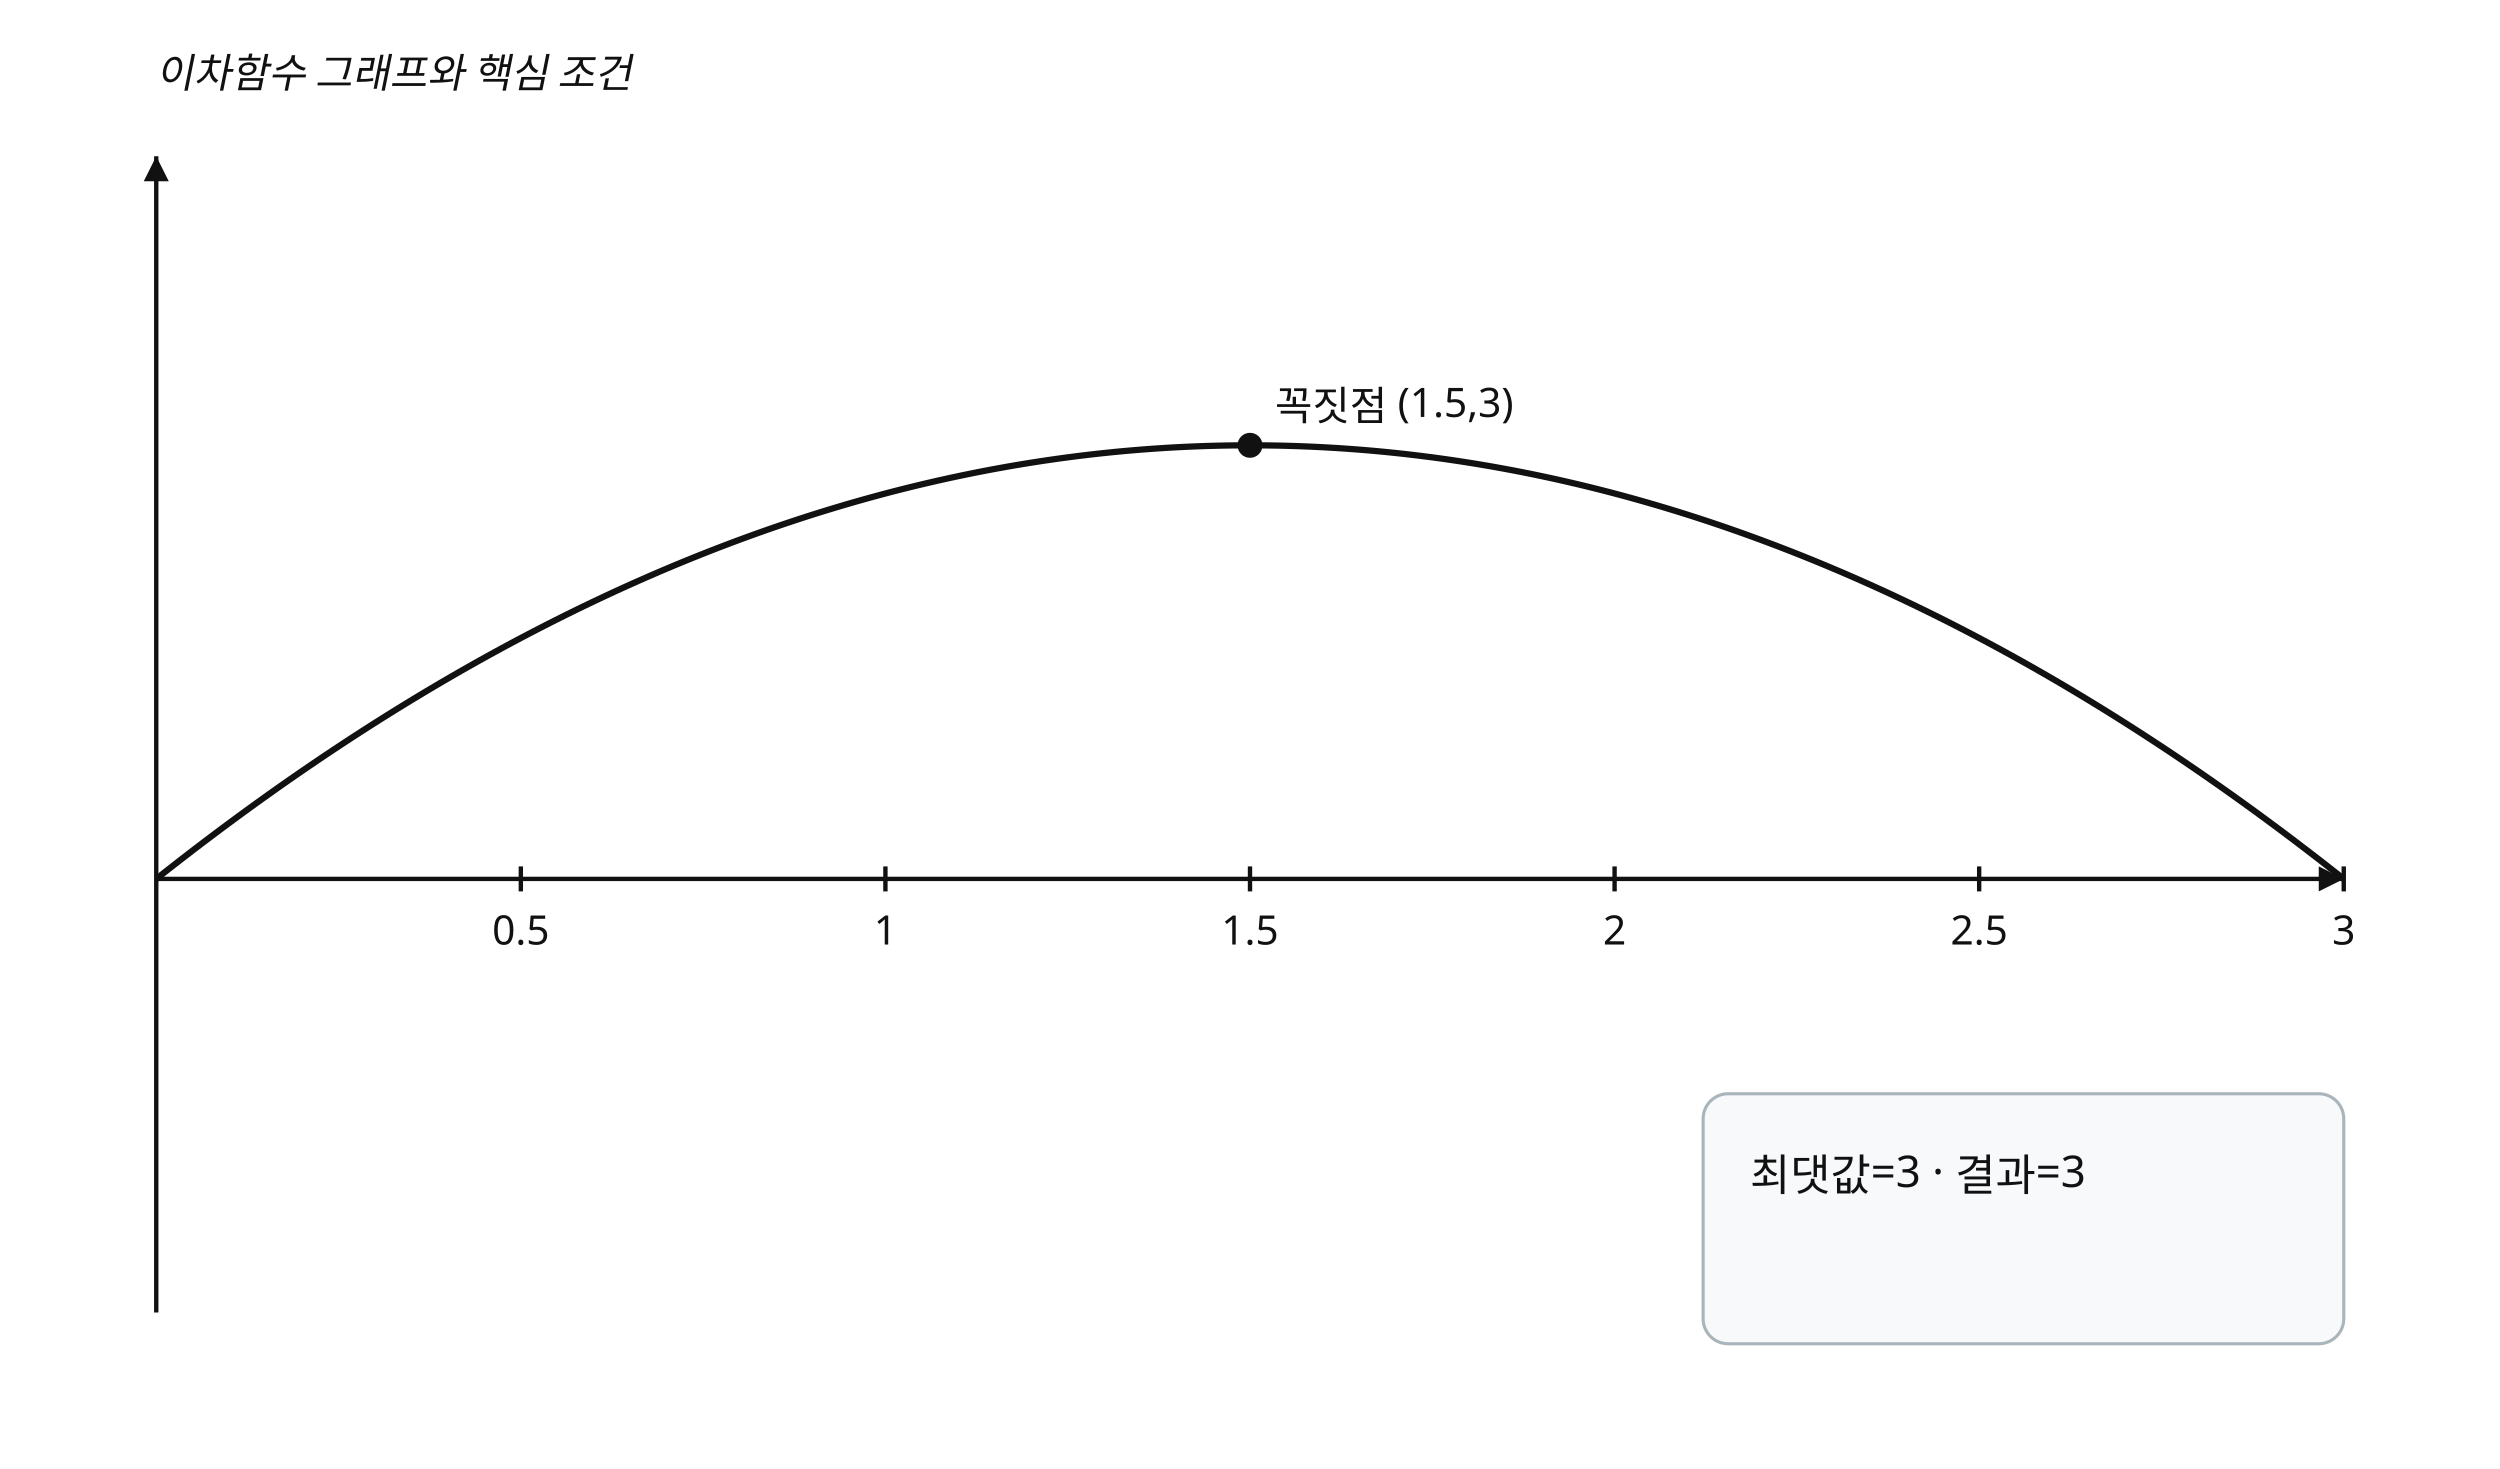
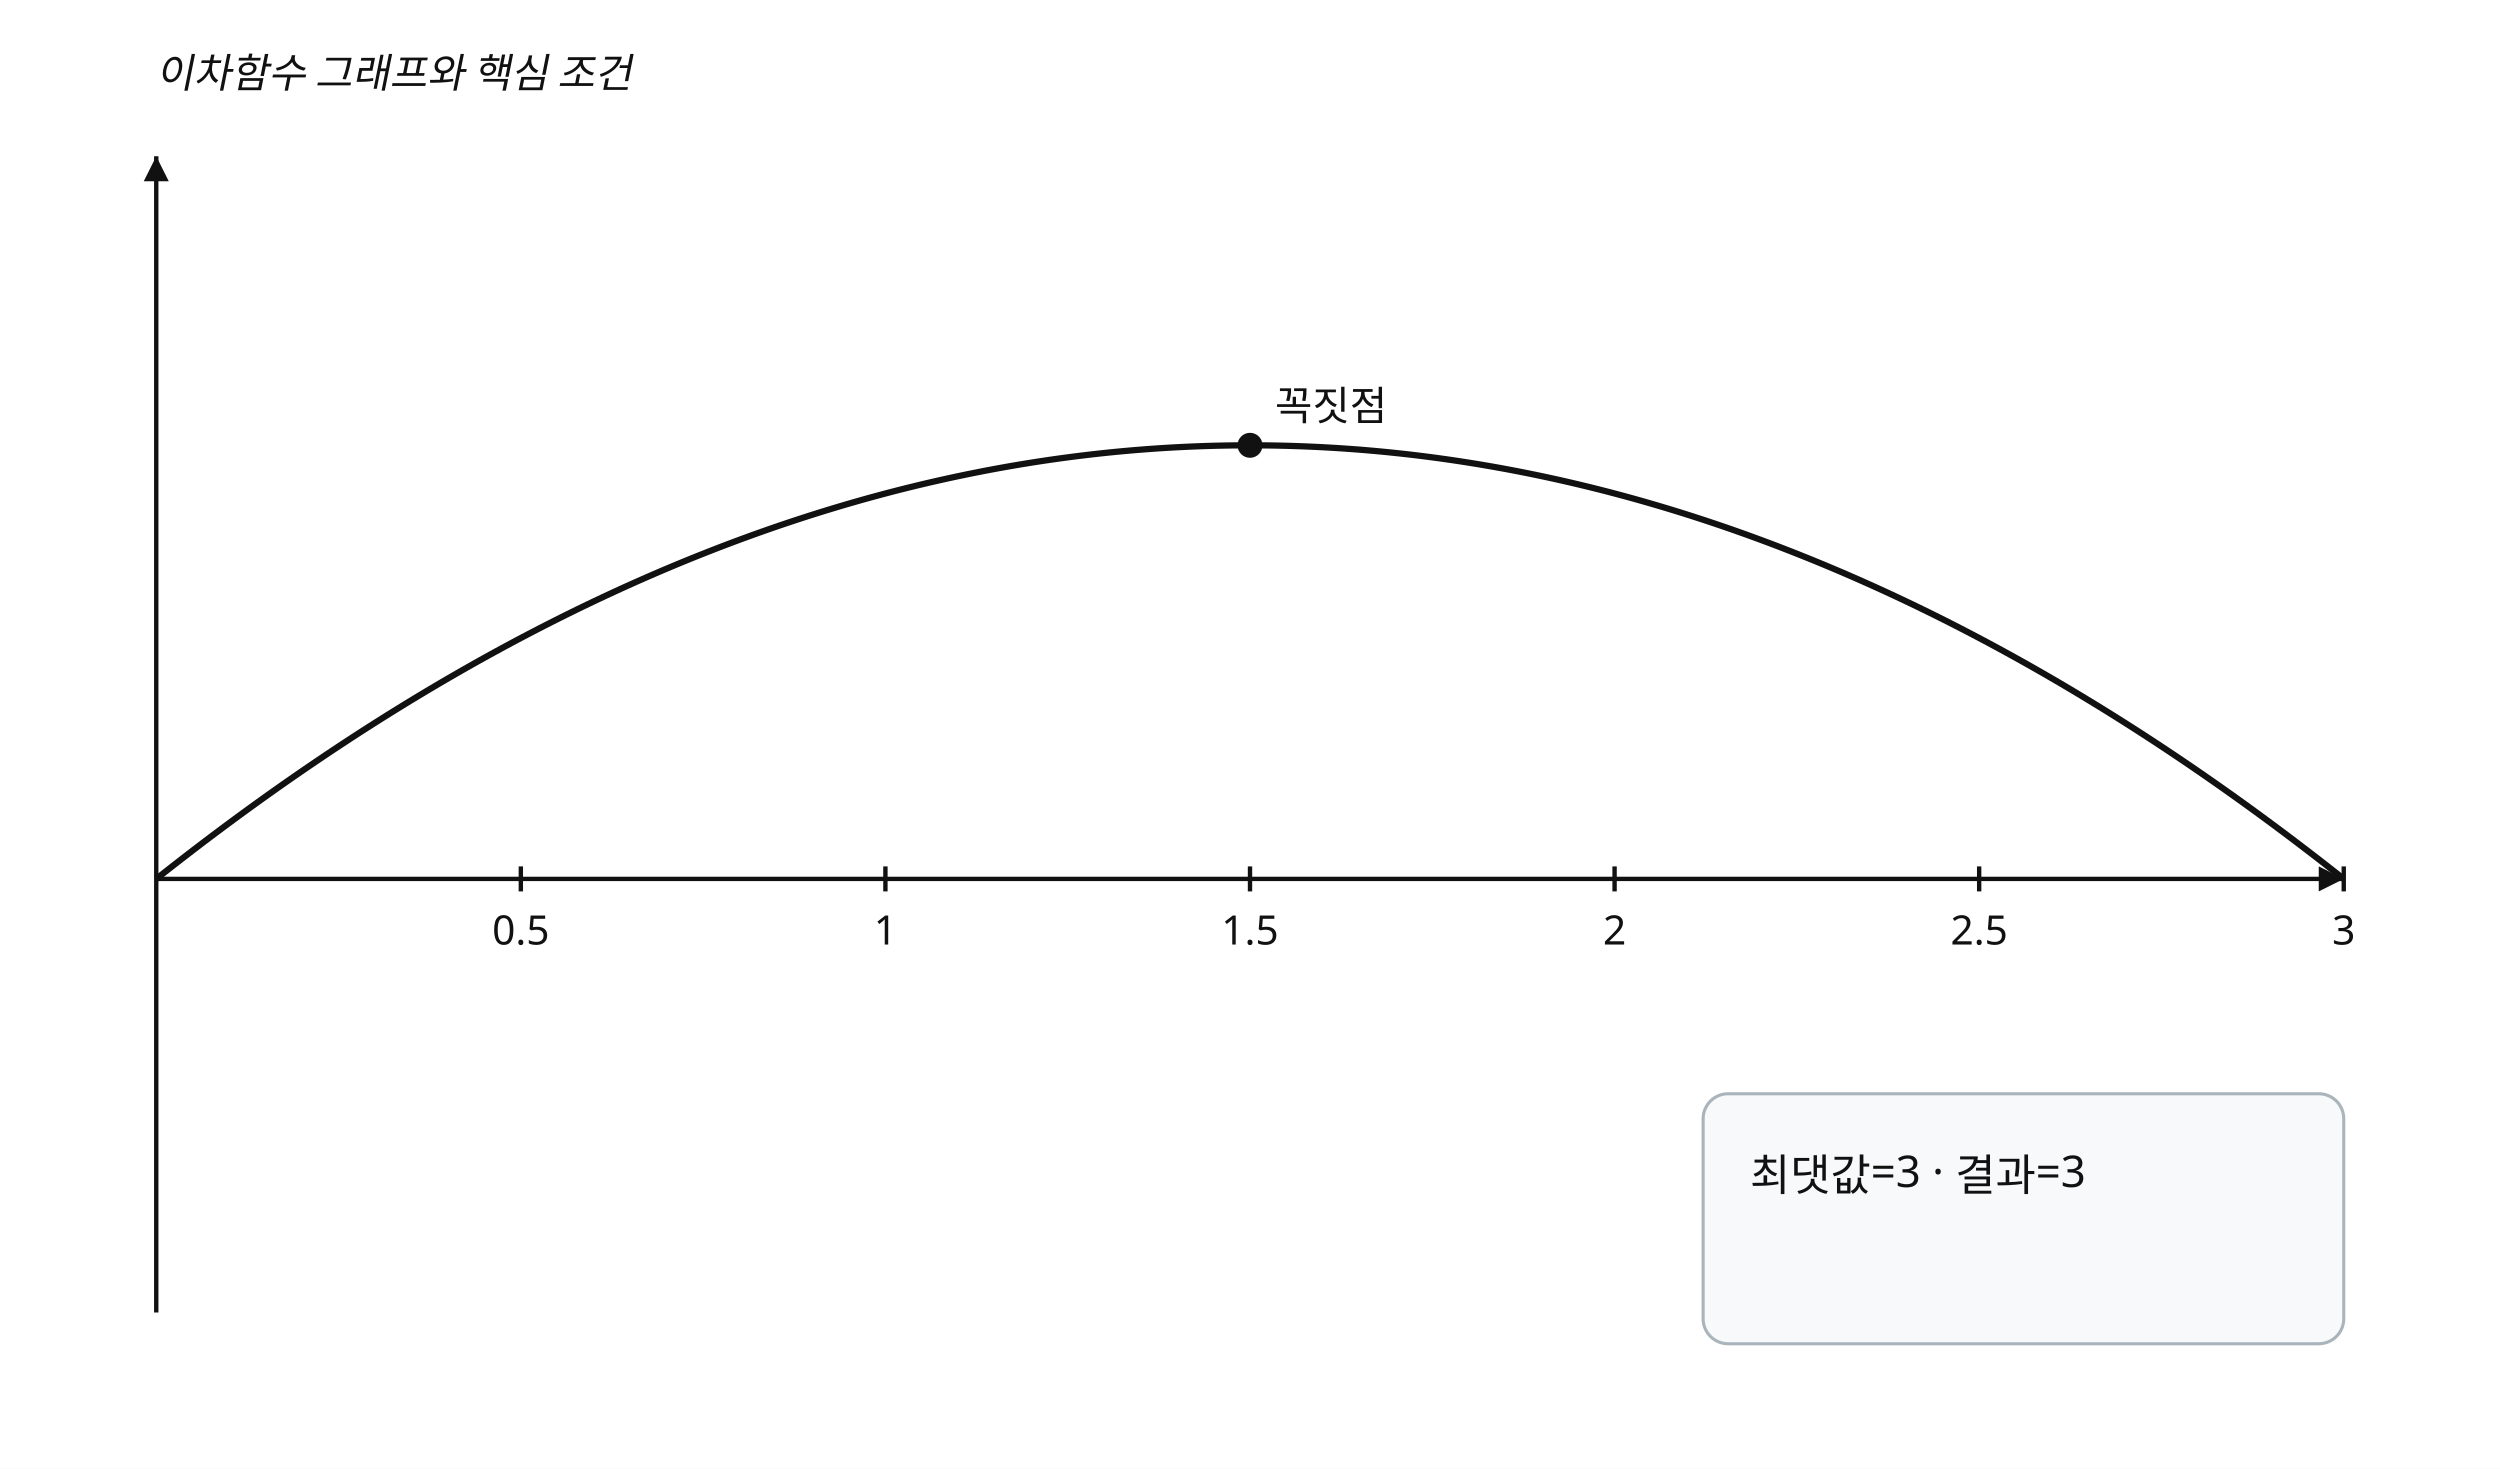
<svg xmlns="http://www.w3.org/2000/svg" width="800" height="470" viewBox="0 0 800 470" preserveAspectRatio="xMidYMid meet" role="img" data-visual-case="hs-r37-008" data-fact-hash="f30cc6c819abc63bf38354d986e6e180432b20762b36587ec732535347e1029a" data-visual-provenance="candidate_builder_python_r37">
  <style>.axis{stroke:#111;stroke-width:1.4}.curve{fill:none;stroke:#111;stroke-width:2}.line{fill:none;stroke:#4d6875;stroke-width:1.8}.guide{stroke:#777;stroke-width:1;stroke-dasharray:5 4}.answer{stroke:#536d3f;stroke-width:7;stroke-linecap:round}.open{fill:#fff;stroke:#536d3f;stroke-width:3}.closed{fill:#536d3f}.point{fill:#111}.box{fill:#f7f9fa;stroke:#aab5bb}.label,.annotation,.tick{font-family:'Noto Sans KR','Malgun Gothic',sans-serif;font-size:13px;fill:#111}.small{font-size:12px}.annotation{font-style:italic}.panel{font-family:'Noto Sans KR','Malgun Gothic',sans-serif;font-size:14px;fill:#111}.arrow{fill:#111}</style>
  <rect width="800" height="470" fill="#fff" />
  <line x1="50" y1="281.25" x2="750" y2="281.25" class="axis" />
  <path d="M 750 281.25 l -8 -4 l 0 8 z" class="arrow" />
  <line x1="50" y1="50" x2="50" y2="420" class="axis" />
  <path d="M 50 50 l -4 8 l 8 0 z" class="arrow" />
  <line x1="166.667" y1="277.25" x2="166.667" y2="285.25" class="axis" />
  <text x="166.667" y="302.25" text-anchor="middle" class="label">0.5</text>
  <line x1="283.333" y1="277.25" x2="283.333" y2="285.25" class="axis" />
  <text x="283.333" y="302.25" text-anchor="middle" class="label">1</text>
  <line x1="400" y1="277.25" x2="400" y2="285.25" class="axis" />
  <text x="400" y="302.25" text-anchor="middle" class="label">1.5</text>
  <line x1="516.667" y1="277.25" x2="516.667" y2="285.25" class="axis" />
  <text x="516.667" y="302.25" text-anchor="middle" class="label">2</text>
  <line x1="633.333" y1="277.25" x2="633.333" y2="285.25" class="axis" />
  <text x="633.333" y="302.25" text-anchor="middle" class="label">2.5</text>
  <line x1="750" y1="277.25" x2="750" y2="285.25" class="axis" />
  <text x="750" y="302.25" text-anchor="middle" class="label">3</text>
  <polyline points="50,281.25 51.75,279.866 53.5,278.489 55.25,277.119 57,275.755 58.75,274.399 60.5,273.05 62.25,271.707 64,270.372 65.75,269.043 67.5,267.722 69.25,266.407 71,265.099 72.75,263.799 74.5,262.505 76.25,261.218 78,259.938 79.75,258.665 81.5,257.399 83.25,256.14 85,254.887 86.75,253.642 88.5,252.404 90.25,251.172 92,249.948 93.75,248.73 95.5,247.52 97.25,246.316 99,245.119 100.75,243.93 102.5,242.747 104.25,241.571 106,240.402 107.75,239.24 109.5,238.085 111.25,236.937 113,235.796 114.75,234.661 116.5,233.534 118.25,232.413 120,231.3 121.75,230.193 123.5,229.094 125.25,228.001 127,226.916 128.75,225.837 130.5,224.765 132.25,223.7 134,222.642 135.75,221.591 137.5,220.547 139.25,219.51 141,218.48 142.75,217.456 144.5,216.44 146.25,215.43 148,214.428 149.75,213.432 151.5,212.444 153.25,211.462 155,210.488 156.75,209.52 158.5,208.559 160.25,207.605 162,206.658 163.75,205.718 165.5,204.785 167.25,203.859 169,202.94 170.75,202.027 172.5,201.122 174.25,200.223 176,199.332 177.75,198.447 179.5,197.57 181.25,196.699 183,195.835 184.75,194.979 186.5,194.129 188.25,193.286 190,192.45 191.75,191.621 193.5,190.799 195.25,189.984 197,189.175 198.75,188.374 200.5,187.58 202.25,186.792 204,186.012 205.75,185.238 207.5,184.472 209.25,183.712 211,182.959 212.75,182.214 214.5,181.475 216.25,180.743 218,180.018 219.75,179.3 221.5,178.589 223.25,177.885 225,177.188 226.75,176.497 228.5,175.814 230.25,175.137 232,174.468 233.75,173.805 235.5,173.15 237.25,172.501 239,171.859 240.75,171.225 242.5,170.597 244.25,169.976 246,169.362 247.75,168.755 249.5,168.155 251.25,167.562 253,166.976 254.75,166.396 256.5,165.824 258.25,165.258 260,164.7 261.75,164.148 263.5,163.604 265.25,163.066 267,162.536 268.75,162.012 270.5,161.495 272.25,160.985 274,160.482 275.75,159.986 277.5,159.497 279.25,159.015 281,158.54 282.75,158.071 284.5,157.61 286.25,157.155 288,156.708 289.75,156.267 291.5,155.834 293.25,155.407 295,154.988 296.75,154.575 298.5,154.169 300.25,153.77 302,153.378 303.75,152.993 305.5,152.615 307.25,152.244 309,151.88 310.75,151.522 312.5,151.172 314.25,150.828 316,150.492 317.75,150.162 319.5,149.84 321.25,149.524 323,149.215 324.75,148.914 326.5,148.619 328.25,148.331 330,148.05 331.75,147.776 333.5,147.509 335.25,147.249 337,146.995 338.75,146.749 340.5,146.51 342.25,146.277 344,146.052 345.75,145.833 347.5,145.622 349.25,145.417 351,145.22 352.75,145.029 354.5,144.845 356.25,144.668 358,144.498 359.75,144.335 361.5,144.179 363.25,144.03 365,143.887 366.75,143.752 368.5,143.624 370.25,143.502 372,143.388 373.75,143.28 375.5,143.18 377.25,143.086 379,143 380.75,142.92 382.5,142.847 384.25,142.781 386,142.722 387.75,142.67 389.5,142.625 391.25,142.587 393,142.555 394.75,142.531 396.5,142.514 398.25,142.503 400,142.5 401.75,142.503 403.5,142.514 405.25,142.531 407,142.555 408.75,142.587 410.5,142.625 412.25,142.67 414,142.722 415.75,142.781 417.5,142.847 419.25,142.92 421,143 422.75,143.086 424.5,143.18 426.25,143.28 428,143.388 429.75,143.502 431.5,143.624 433.25,143.752 435,143.887 436.75,144.03 438.5,144.179 440.25,144.335 442,144.498 443.75,144.668 445.5,144.845 447.25,145.029 449,145.22 450.75,145.417 452.5,145.622 454.25,145.833 456,146.052 457.75,146.277 459.5,146.51 461.25,146.749 463,146.995 464.75,147.249 466.5,147.509 468.25,147.776 470,148.05 471.75,148.331 473.5,148.619 475.25,148.914 477,149.215 478.75,149.524 480.5,149.84 482.25,150.162 484,150.492 485.75,150.828 487.5,151.172 489.25,151.522 491,151.88 492.75,152.244 494.5,152.615 496.25,152.993 498,153.378 499.75,153.77 501.5,154.169 503.25,154.575 505,154.988 506.75,155.407 508.5,155.834 510.25,156.267 512,156.708 513.75,157.155 515.5,157.61 517.25,158.071 519,158.54 520.75,159.015 522.5,159.497 524.25,159.986 526,160.482 527.75,160.985 529.5,161.495 531.25,162.012 533,162.536 534.75,163.066 536.5,163.604 538.25,164.148 540,164.7 541.75,165.258 543.5,165.824 545.25,166.396 547,166.976 548.75,167.562 550.5,168.155 552.25,168.755 554,169.362 555.75,169.976 557.5,170.597 559.25,171.225 561,171.859 562.75,172.501 564.5,173.15 566.25,173.805 568,174.468 569.75,175.137 571.5,175.814 573.25,176.497 575,177.188 576.75,177.885 578.5,178.589 580.25,179.3 582,180.018 583.75,180.743 585.5,181.475 587.25,182.214 589,182.959 590.75,183.712 592.5,184.472 594.25,185.238 596,186.012 597.75,186.792 599.5,187.58 601.25,188.374 603,189.175 604.75,189.984 606.5,190.799 608.25,191.621 610,192.45 611.75,193.286 613.5,194.129 615.25,194.979 617,195.835 618.75,196.699 620.5,197.57 622.25,198.447 624,199.332 625.75,200.223 627.5,201.122 629.25,202.027 631,202.94 632.75,203.859 634.5,204.785 636.25,205.718 638,206.658 639.75,207.605 641.5,208.559 643.25,209.52 645,210.488 646.75,211.462 648.5,212.444 650.25,213.432 652,214.428 653.75,215.43 655.5,216.44 657.25,217.456 659,218.48 660.75,219.51 662.5,220.547 664.25,221.591 666,222.642 667.75,223.7 669.5,224.765 671.25,225.837 673,226.916 674.75,228.001 676.5,229.094 678.25,230.193 680,231.3 681.75,232.413 683.5,233.534 685.25,234.661 687,235.796 688.75,236.937 690.5,238.085 692.25,239.24 694,240.402 695.75,241.571 697.5,242.747 699.25,243.93 701,245.119 702.75,246.316 704.5,247.52 706.25,248.73 708,249.948 709.75,251.172 711.5,252.404 713.25,253.642 715,254.887 716.75,256.14 718.5,257.399 720.25,258.665 722,259.938 723.75,261.218 725.5,262.505 727.25,263.799 729,265.099 730.75,266.407 732.5,267.722 734.25,269.043 736,270.372 737.75,271.707 739.5,273.05 741.25,274.399 743,275.755 744.75,277.119 746.5,278.489 748.25,279.866 750,281.25" class="curve" />
  <circle cx="400" cy="142.5" r="4" class="point" />
-   <text x="408" y="134.5" class="label">꼭짓점 (1.5,3)</text>
+   <text x="408" y="134.5" class="label">꼭짓점</text>
  <text x="50" y="28" class="annotation">이차함수 그래프와 핵심 조건</text>
  <rect x="545" y="350" width="205" height="80" rx="8" class="box" />
  <text x="560" y="381" class="panel">최댓값=3 · 결과=3</text>
</svg>
